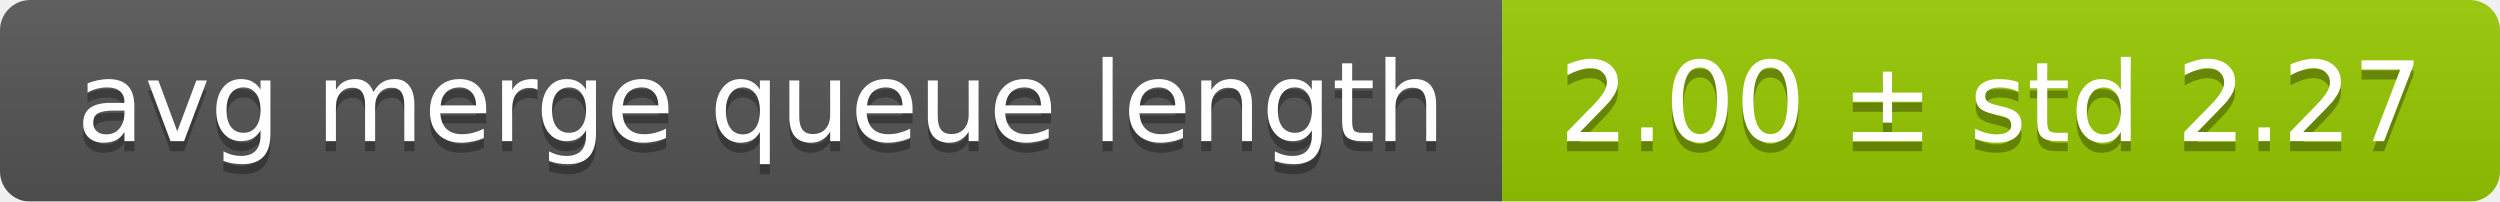
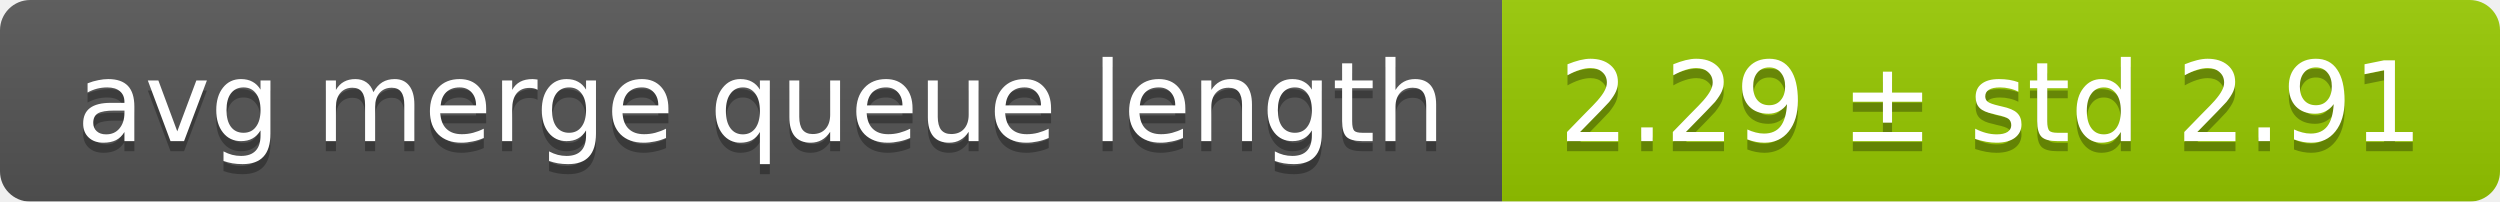
<svg xmlns="http://www.w3.org/2000/svg" width="248" height="20">
  <linearGradient id="smooth" x2="0" y2="100%">
    <stop offset="0" stop-color="#bbb" stop-opacity=".1" />
    <stop offset="1" stop-opacity=".1" />
  </linearGradient>
  <mask id="round">
    <rect width="248" height="20" rx="3" fill="#fff" />
  </mask>
  <g mask="url(#round)">
    <rect width="149" height="20" fill="#555" />
    <rect x="149" width="99" height="20" fill="#97ca00" />
    <rect width="248" height="20" fill="url(#smooth)" />
  </g>
  <g fill="#fff" text-anchor="middle" font-family="DejaVu Sans,Verdana,Geneva,sans-serif" font-size="11">
    <text x="75.5" y="15" fill="#010101" fill-opacity=".3">avg merge queue length</text>
    <text x="75.5" y="14">avg merge queue length</text>
-     <text x="197.5" y="15" fill="#010101" fill-opacity=".3">2.00 ± std 2.27</text>
-     <text x="197.5" y="14">2.00 ± std 2.27</text>
+     <text x="197.5" y="15" fill="#010101" fill-opacity=".3">2.29 ± std 2.91</text>
+     <text x="197.5" y="14">2.29 ± std 2.91</text>
  </g>
</svg>
